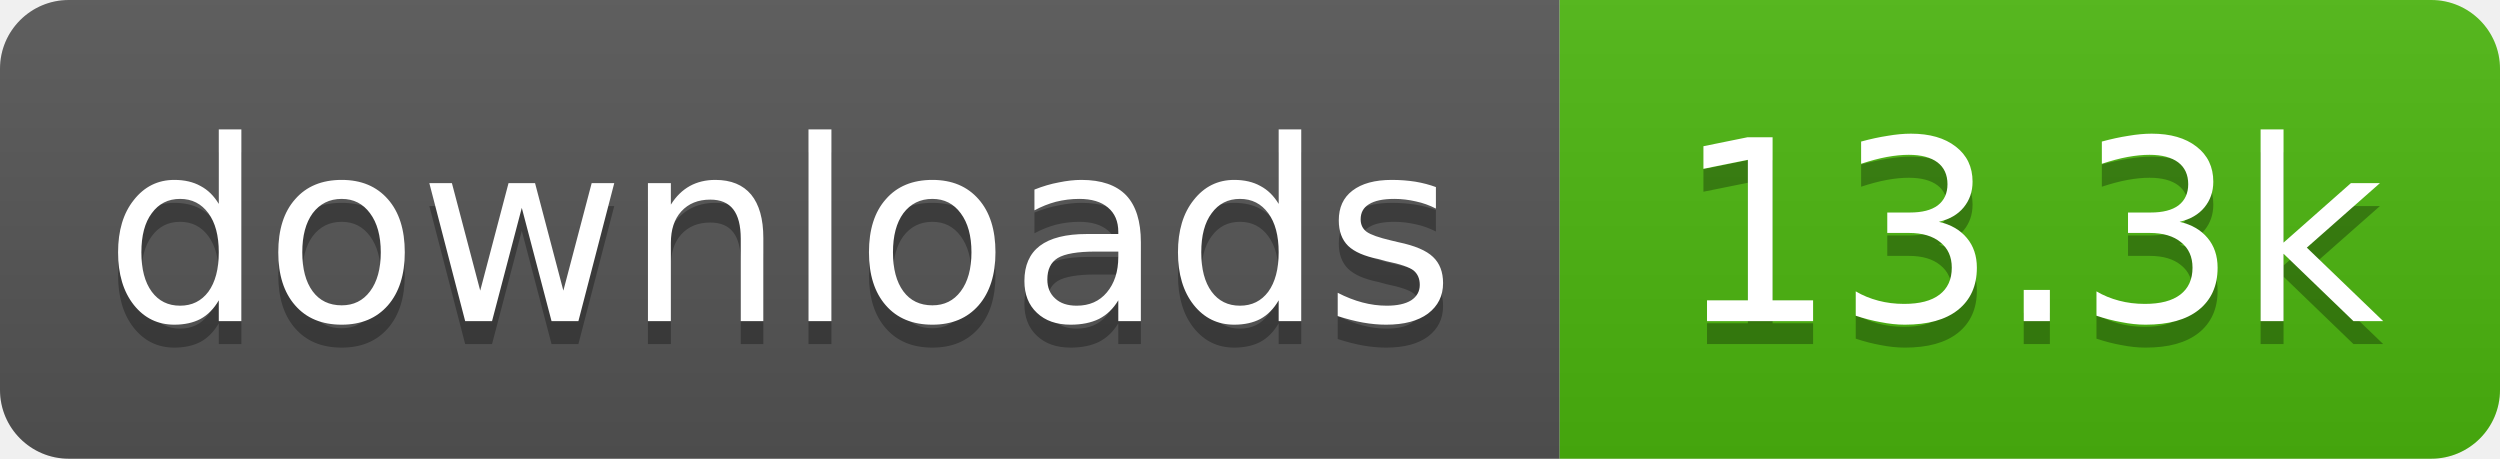
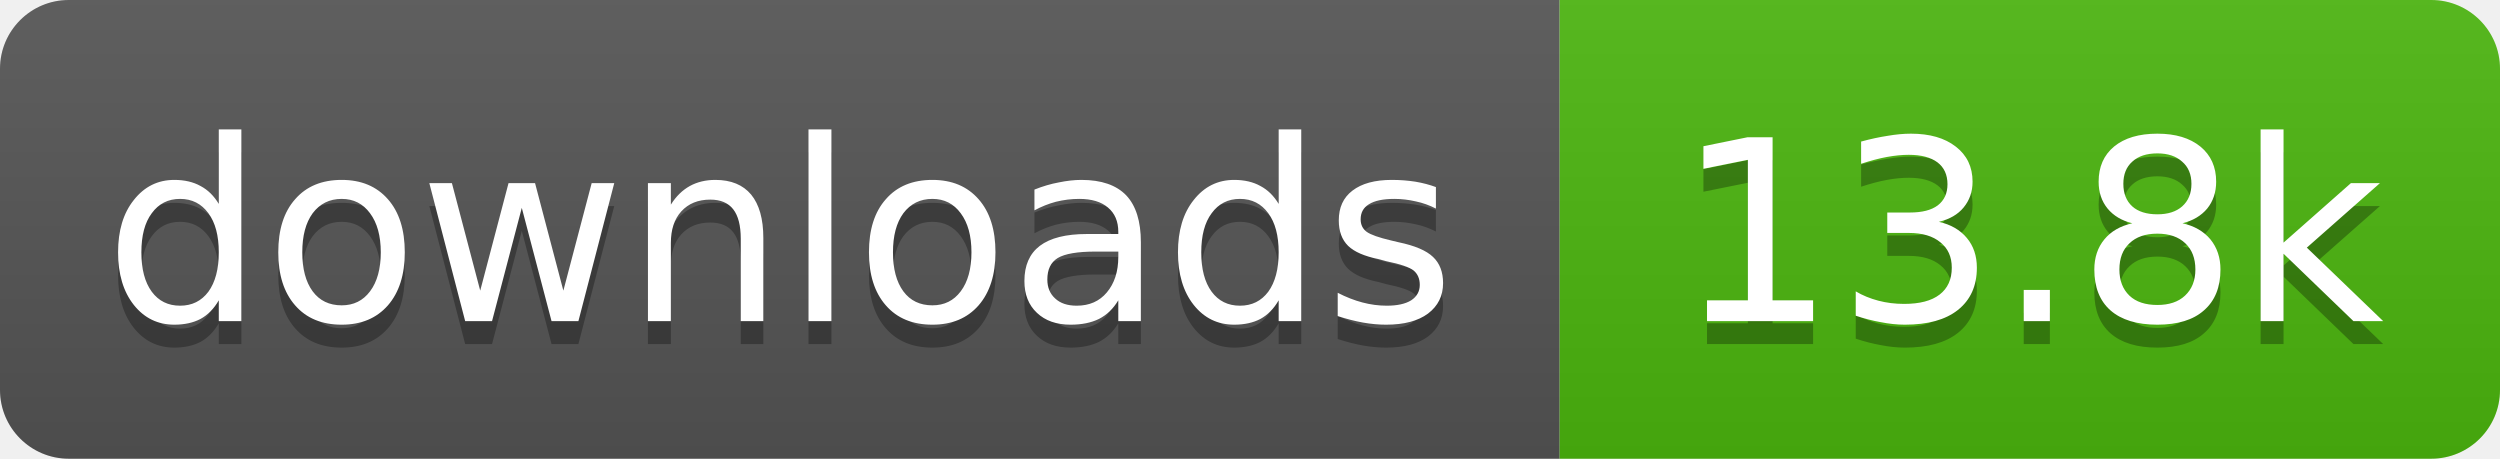
- <svg xmlns="http://www.w3.org/2000/svg" width="109" height="20" role="img" aria-label="downloads: 13.3k">
+ <svg xmlns="http://www.w3.org/2000/svg" width="109" height="20" role="img" aria-label="downloads: 13.8k">
  <linearGradient id="s" x2="0" y2="100%">
    <stop offset="0" stop-color="#bbb" stop-opacity=".1" />
    <stop offset="1" stop-opacity=".1" />
  </linearGradient>
  <clipPath id="r">
    <rect width="109" height="20" rx="3" fill="#fff" />
  </clipPath>
  <g clip-path="url(#r)">
    <rect width="68" height="20" fill="#555" />
    <rect x="68" width="41" height="20" fill="#4cb70e" />
    <rect width="109" height="20" fill="url(#s)" />
  </g>
  <g fill="#fff" text-anchor="middle" font-family="Verdana,Geneva,DejaVu Sans,sans-serif" text-rendering="geometricPrecision" font-size="11">
    <text aria-hidden="true" x="34" y="15" fill="#010101" fill-opacity=".3" textLength="58.4">downloads</text>
-     <text aria-hidden="true" x="88.5" y="15" fill="#010101" fill-opacity=".3" textLength="31.4">13.3k</text>
+     <text aria-hidden="true" x="88.5" y="15" fill="#010101" fill-opacity=".3" textLength="31.4">13.8k</text>
    <text x="34" y="14" textLength="58.4">downloads</text>
-     <text x="88.5" y="14" textLength="31.4">13.3k</text>
+     <text x="88.5" y="14" textLength="31.4">13.8k</text>
  </g>
</svg>
